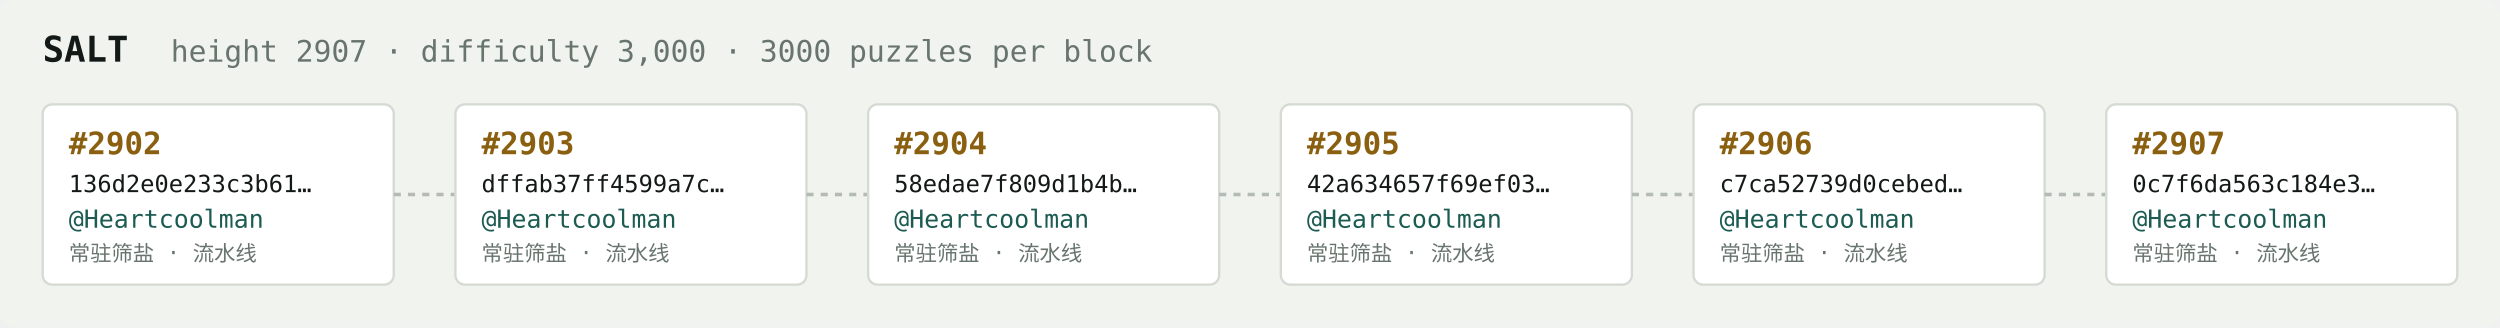
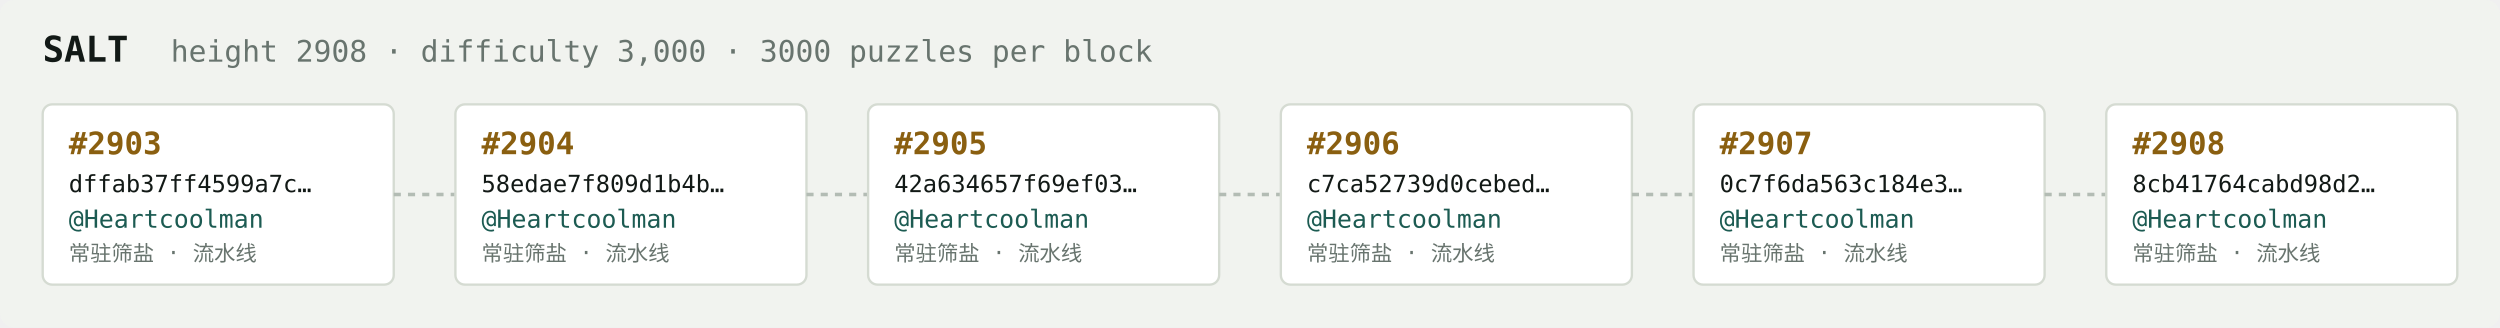
<svg xmlns="http://www.w3.org/2000/svg" width="1054" height="138" viewBox="0 0 1054 138" font-family="ui-monospace,SFMono-Regular,Menlo,monospace">
  <rect fill="#f1f3ef" width="1054" height="138" rx="6" />
  <text x="18" y="26" fill="#121916" font-size="15" font-weight="700">SALT</text>
-   <text x="72" y="26" fill="#68746e" font-size="12.5">height 2907 · difficulty 3,000 · 3000 puzzles per block</text>
+   <text x="72" y="26" fill="#68746e" font-size="12.5">height 2908 · difficulty 3,000 · 3000 puzzles per block</text>
  <rect x="18" y="44" width="148" height="76" rx="4" fill="#ffffff" stroke="#d5dbd2" stroke-width="1" />
-   <text x="29" y="65" fill="#8a5f10" font-size="13" font-weight="700">#2902</text>
-   <text x="29" y="81" fill="#121916" font-size="10">136d2e0e233c3b61…</text>
+   <text x="29" y="65" fill="#8a5f10" font-size="13" font-weight="700">#2903</text>
+   <text x="29" y="81" fill="#121916" font-size="10">dffab37ff4599a7c…</text>
  <text x="29" y="96" fill="#1c5b52" font-size="10.5">@Heartcoolman</text>
  <text x="29" y="110" fill="#68746e" font-size="9">常驻筛盐 · 流水线</text>
  <line x1="166" y1="82.0" x2="192" y2="82.0" stroke="#b3bcb4" stroke-width="1.5" stroke-dasharray="3 3" />
  <rect x="192" y="44" width="148" height="76" rx="4" fill="#ffffff" stroke="#d5dbd2" stroke-width="1" />
-   <text x="203" y="65" fill="#8a5f10" font-size="13" font-weight="700">#2903</text>
-   <text x="203" y="81" fill="#121916" font-size="10">dffab37ff4599a7c…</text>
+   <text x="203" y="65" fill="#8a5f10" font-size="13" font-weight="700">#2904</text>
+   <text x="203" y="81" fill="#121916" font-size="10">58edae7f809d1b4b…</text>
  <text x="203" y="96" fill="#1c5b52" font-size="10.5">@Heartcoolman</text>
  <text x="203" y="110" fill="#68746e" font-size="9">常驻筛盐 · 流水线</text>
  <line x1="340" y1="82.0" x2="366" y2="82.0" stroke="#b3bcb4" stroke-width="1.5" stroke-dasharray="3 3" />
  <rect x="366" y="44" width="148" height="76" rx="4" fill="#ffffff" stroke="#d5dbd2" stroke-width="1" />
-   <text x="377" y="65" fill="#8a5f10" font-size="13" font-weight="700">#2904</text>
-   <text x="377" y="81" fill="#121916" font-size="10">58edae7f809d1b4b…</text>
+   <text x="377" y="65" fill="#8a5f10" font-size="13" font-weight="700">#2905</text>
+   <text x="377" y="81" fill="#121916" font-size="10">42a634657f69ef03…</text>
  <text x="377" y="96" fill="#1c5b52" font-size="10.5">@Heartcoolman</text>
  <text x="377" y="110" fill="#68746e" font-size="9">常驻筛盐 · 流水线</text>
  <line x1="514" y1="82.0" x2="540" y2="82.0" stroke="#b3bcb4" stroke-width="1.5" stroke-dasharray="3 3" />
  <rect x="540" y="44" width="148" height="76" rx="4" fill="#ffffff" stroke="#d5dbd2" stroke-width="1" />
-   <text x="551" y="65" fill="#8a5f10" font-size="13" font-weight="700">#2905</text>
-   <text x="551" y="81" fill="#121916" font-size="10">42a634657f69ef03…</text>
+   <text x="551" y="65" fill="#8a5f10" font-size="13" font-weight="700">#2906</text>
+   <text x="551" y="81" fill="#121916" font-size="10">c7ca52739d0cebed…</text>
  <text x="551" y="96" fill="#1c5b52" font-size="10.5">@Heartcoolman</text>
  <text x="551" y="110" fill="#68746e" font-size="9">常驻筛盐 · 流水线</text>
  <line x1="688" y1="82.0" x2="714" y2="82.0" stroke="#b3bcb4" stroke-width="1.5" stroke-dasharray="3 3" />
  <rect x="714" y="44" width="148" height="76" rx="4" fill="#ffffff" stroke="#d5dbd2" stroke-width="1" />
-   <text x="725" y="65" fill="#8a5f10" font-size="13" font-weight="700">#2906</text>
-   <text x="725" y="81" fill="#121916" font-size="10">c7ca52739d0cebed…</text>
+   <text x="725" y="65" fill="#8a5f10" font-size="13" font-weight="700">#2907</text>
+   <text x="725" y="81" fill="#121916" font-size="10">0c7f6da563c184e3…</text>
  <text x="725" y="96" fill="#1c5b52" font-size="10.5">@Heartcoolman</text>
  <text x="725" y="110" fill="#68746e" font-size="9">常驻筛盐 · 流水线</text>
  <line x1="862" y1="82.0" x2="888" y2="82.0" stroke="#b3bcb4" stroke-width="1.5" stroke-dasharray="3 3" />
  <rect x="888" y="44" width="148" height="76" rx="4" fill="#ffffff" stroke="#d5dbd2" stroke-width="1" />
-   <text x="899" y="65" fill="#8a5f10" font-size="13" font-weight="700">#2907</text>
-   <text x="899" y="81" fill="#121916" font-size="10">0c7f6da563c184e3…</text>
+   <text x="899" y="65" fill="#8a5f10" font-size="13" font-weight="700">#2908</text>
+   <text x="899" y="81" fill="#121916" font-size="10">8cb41764cabd98d2…</text>
  <text x="899" y="96" fill="#1c5b52" font-size="10.5">@Heartcoolman</text>
  <text x="899" y="110" fill="#68746e" font-size="9">常驻筛盐 · 流水线</text>
</svg>
